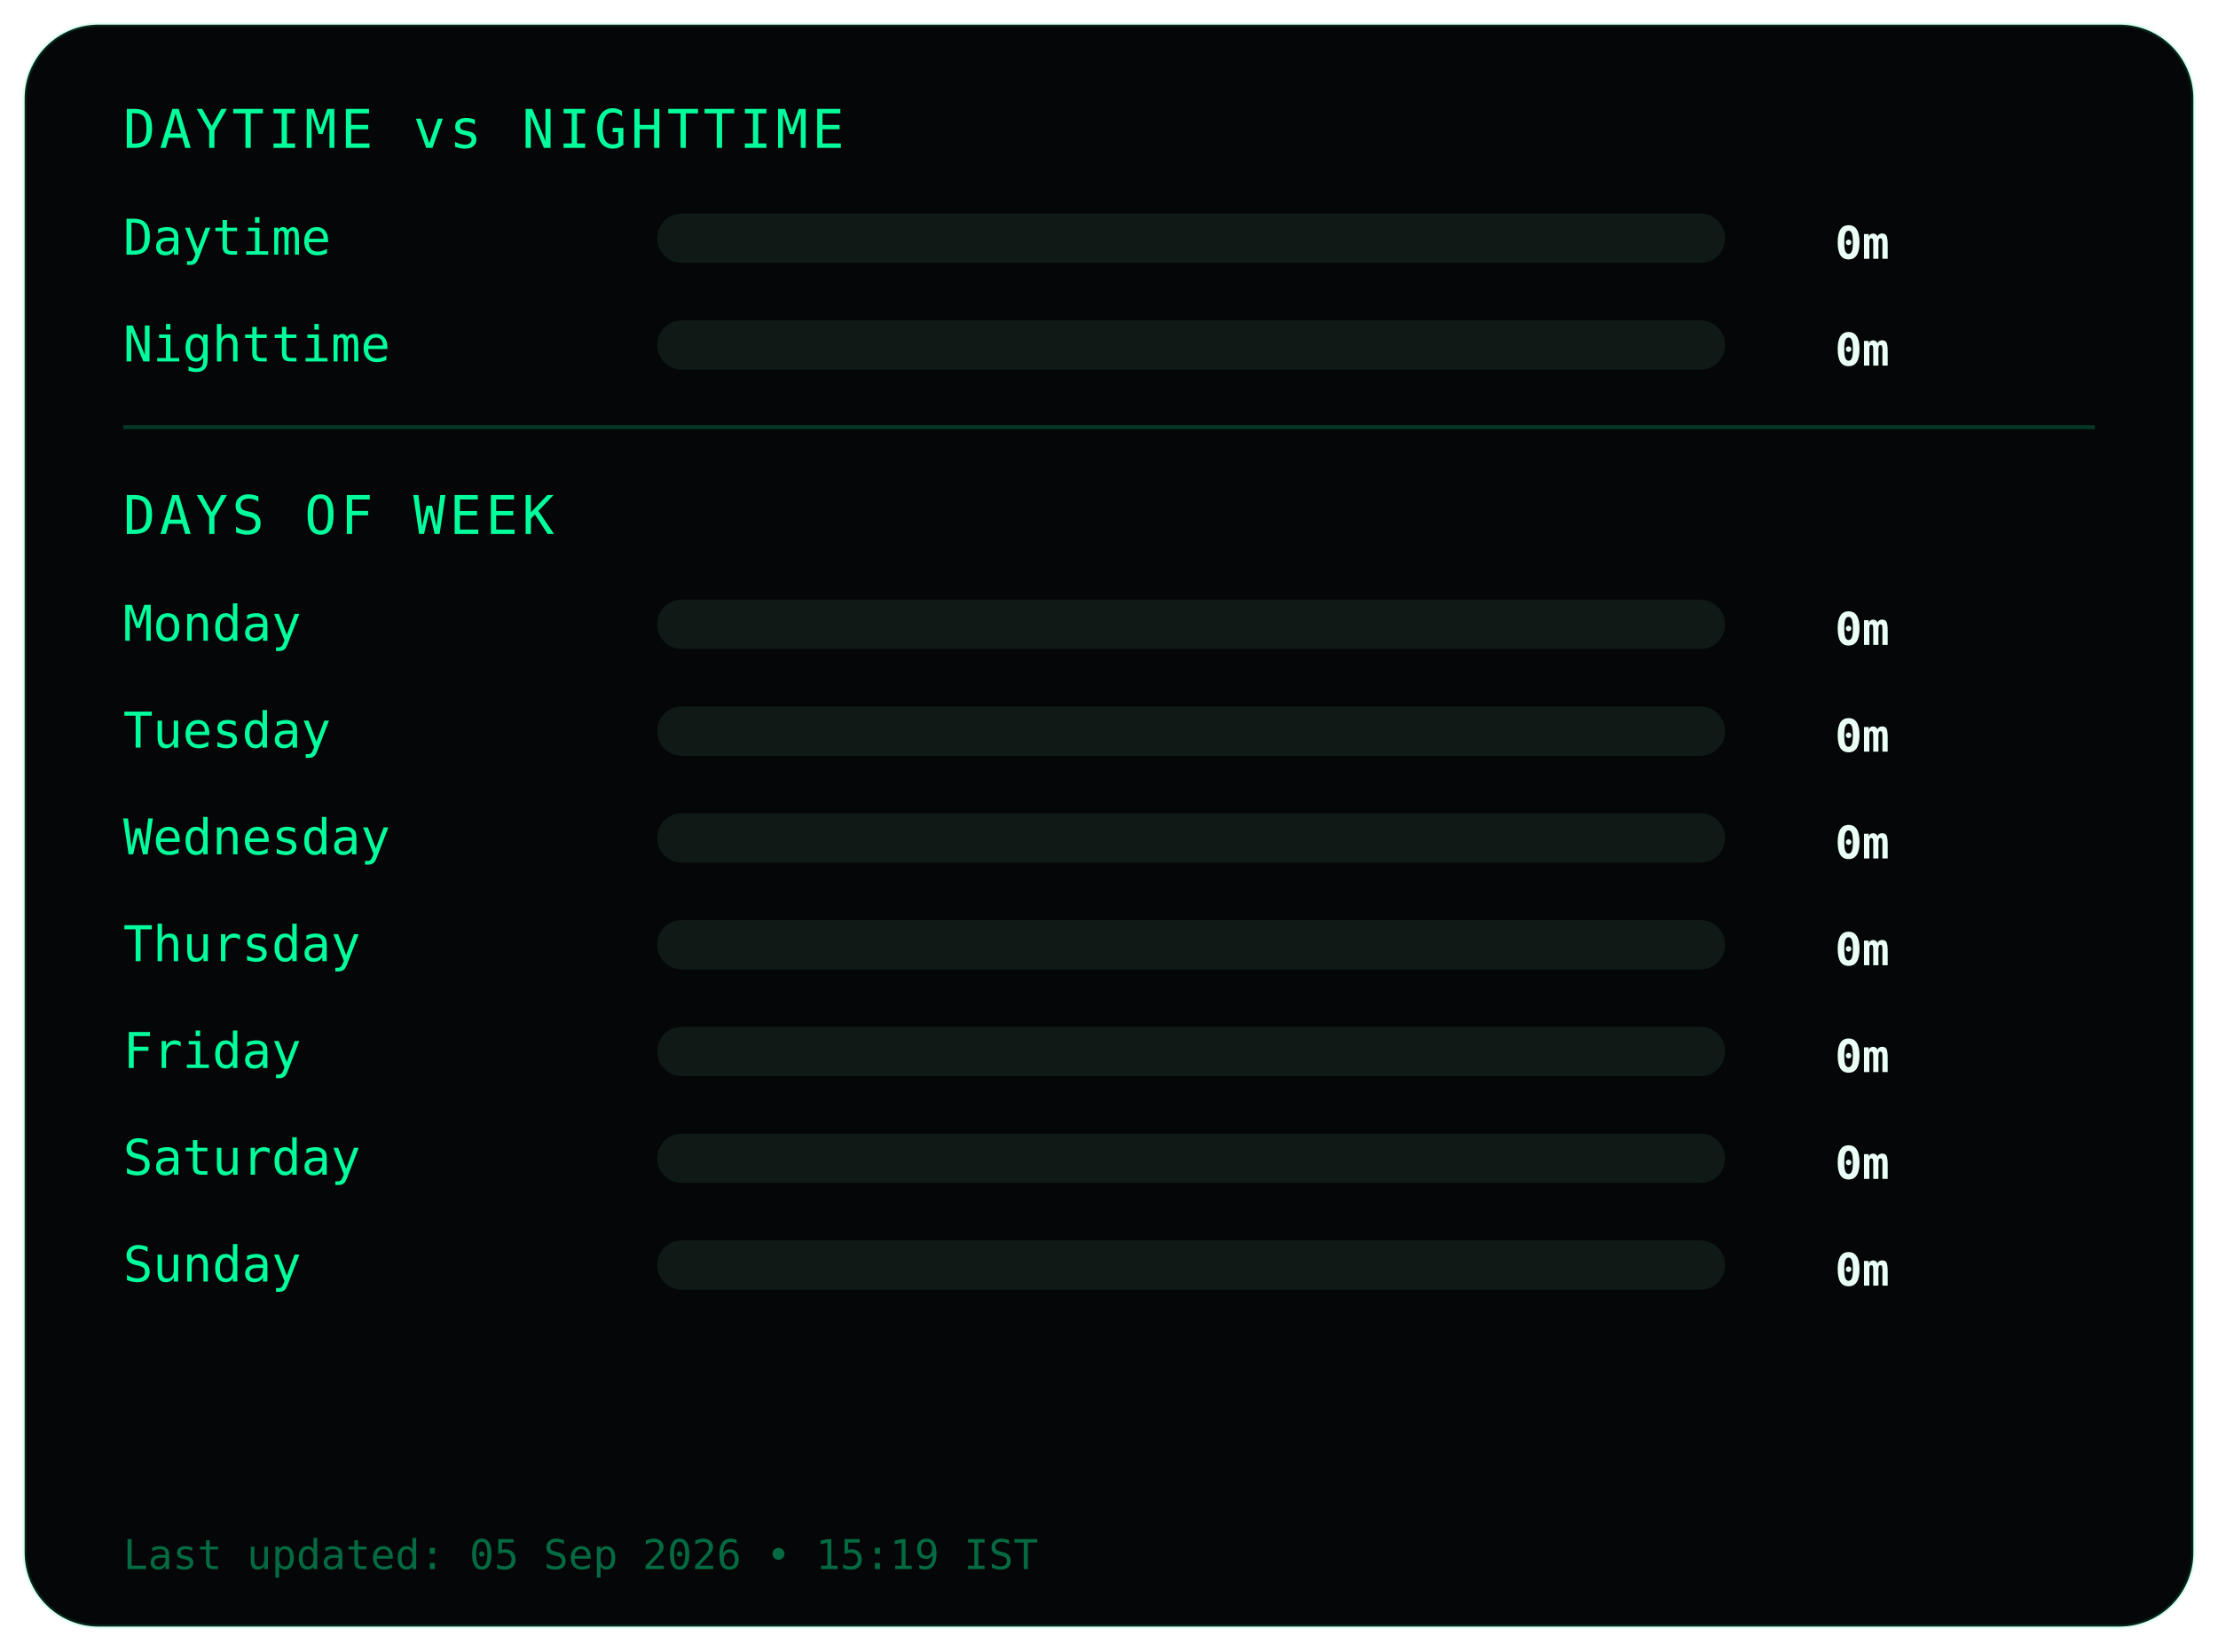
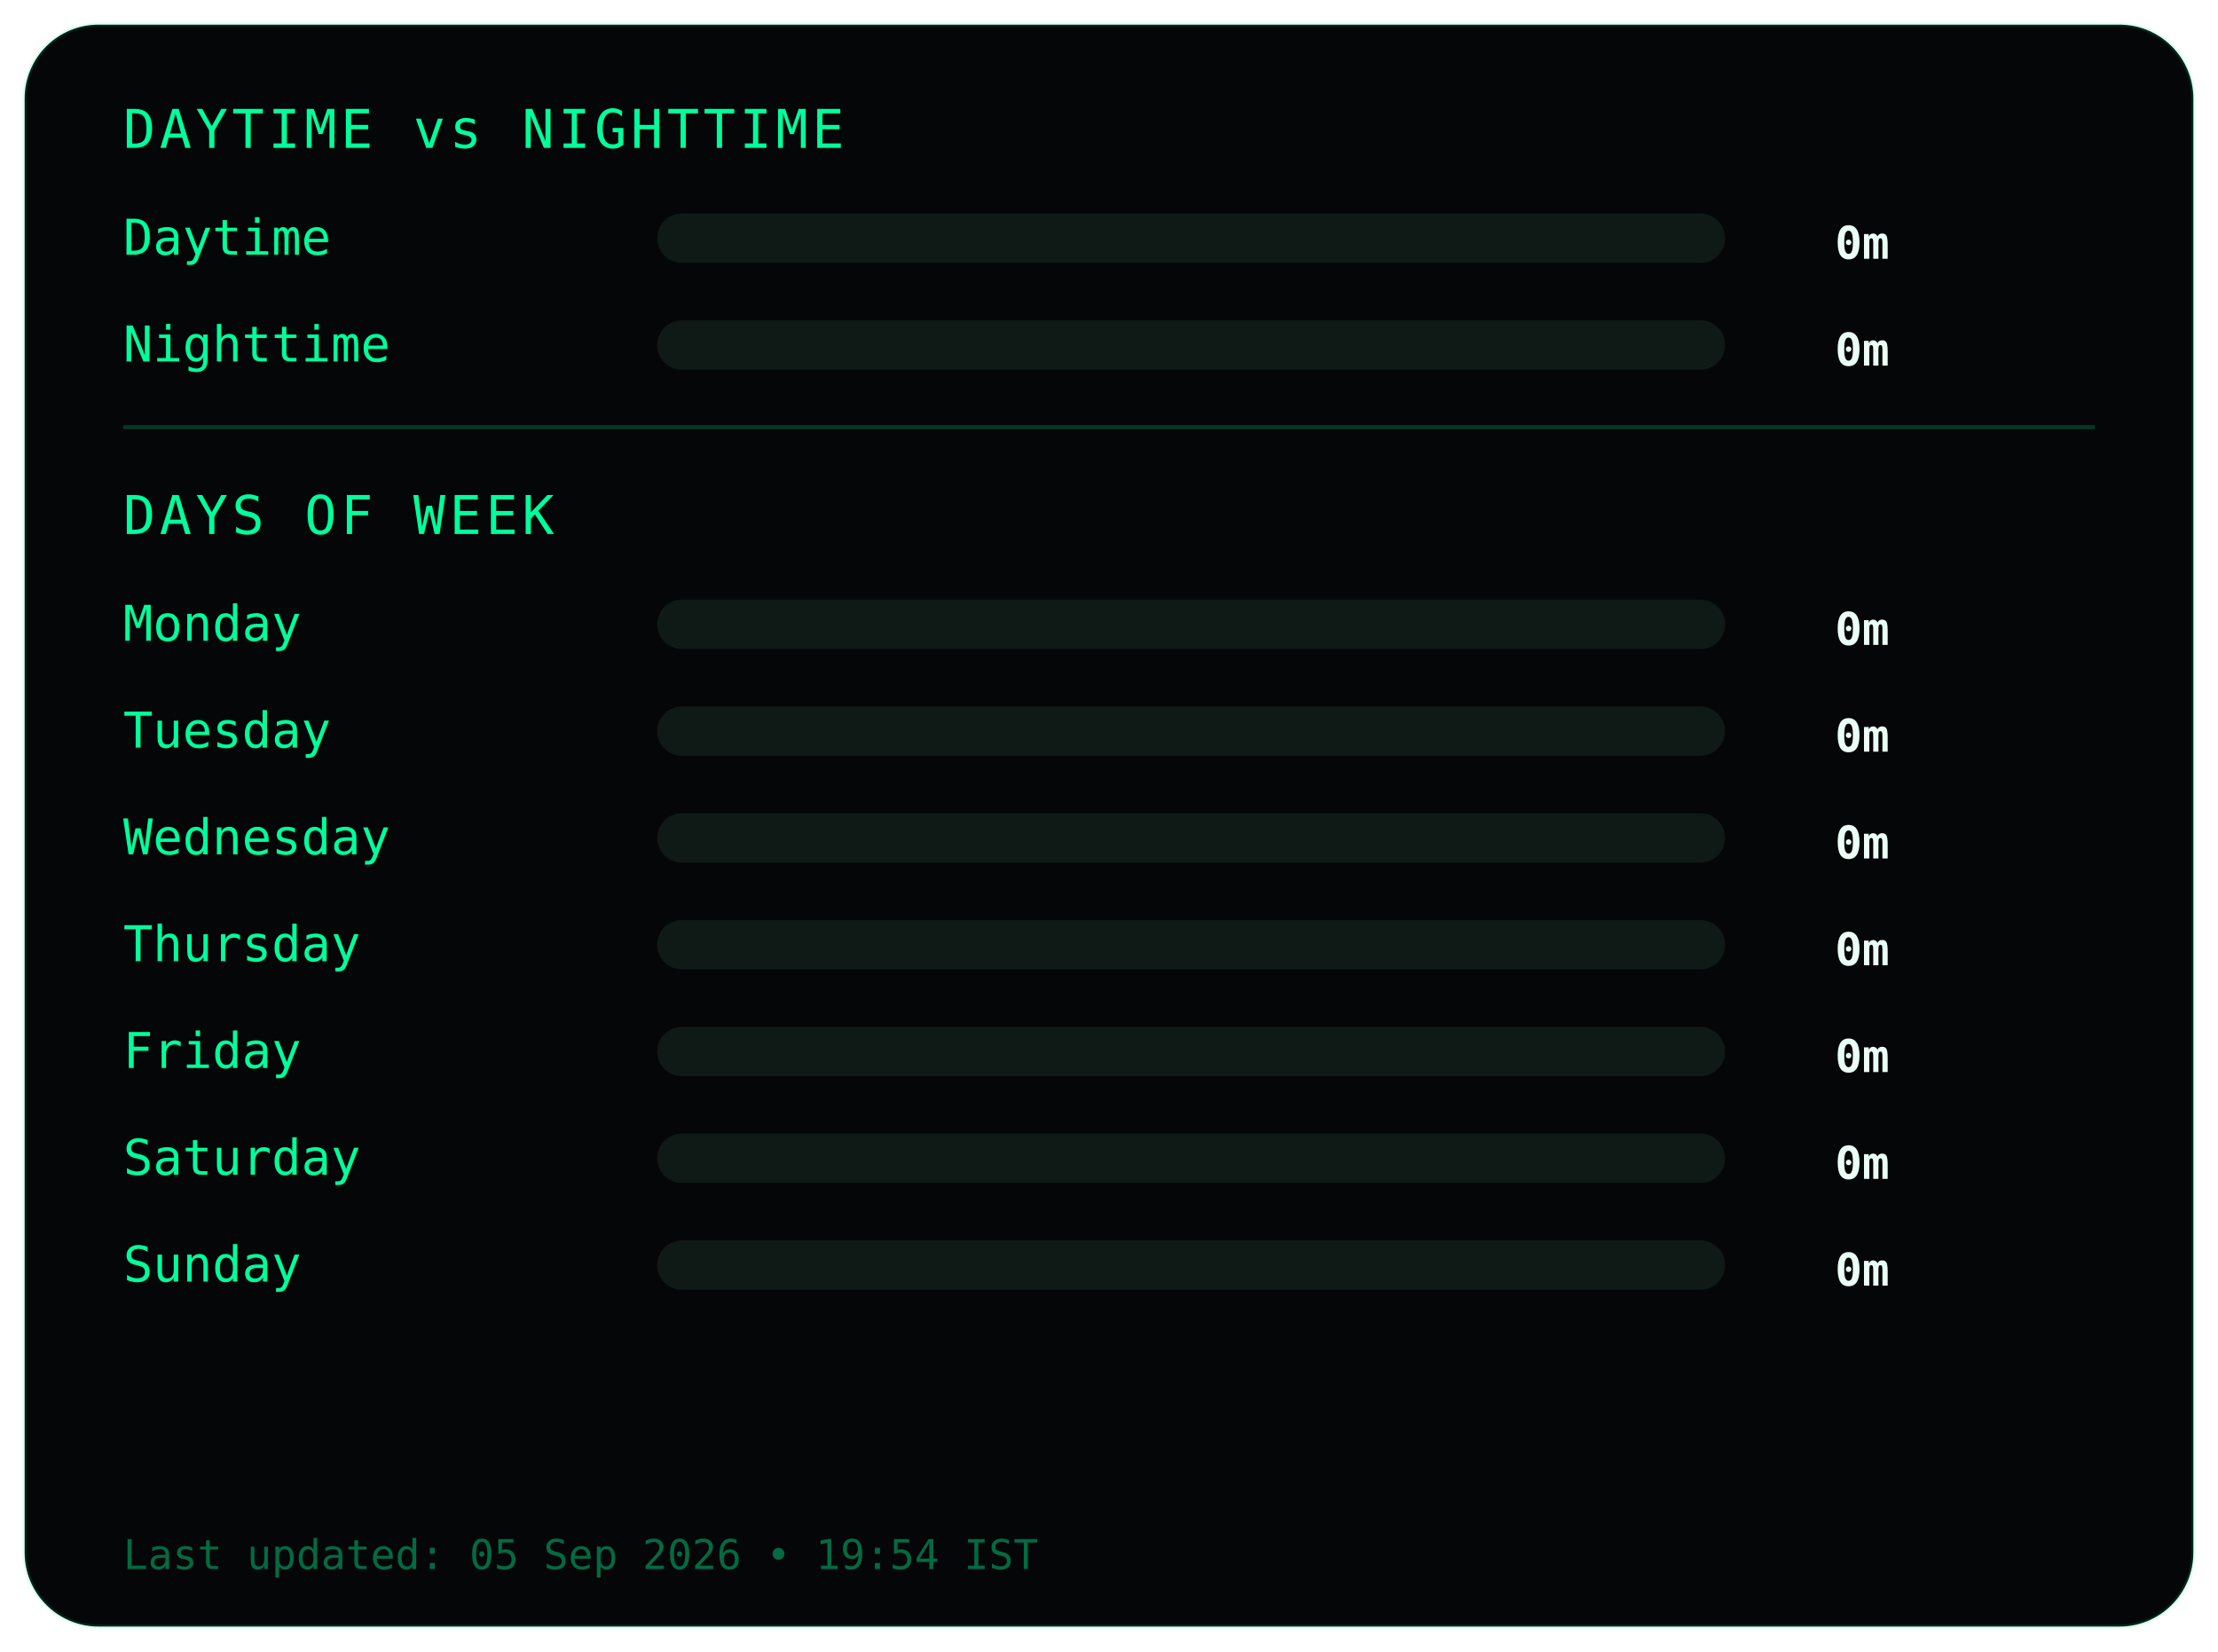
<svg xmlns="http://www.w3.org/2000/svg" width="540" height="402">
  <style>
.frame {
  fill:#050607;
  stroke:#00ff9c22;
  stroke-width:1;
}
.title {
  fill:#00ff9c;
  font-family:monospace;
  font-size:13px;
  letter-spacing:1px;
}
.label {
  fill:#00ff9c;
  font-family:monospace;
  font-size:12px;
}
.value {
  fill:#eafff6;
  font-family:monospace;
  font-size:11px;
  font-weight:bold;
  text-anchor:end;
}
.bar-bg { fill:#0f1a17; }
.bar { fill:#00ff9c; }
.divider { stroke:#00ff9c33; }
.footer {
  fill:#00ff9c66;
  font-family:monospace;
  font-size:10px;
}
</style>
  <rect class="frame" x="6" y="6" rx="18" width="528" height="390" />
  <text class="title" x="30" y="36">DAYTIME vs NIGHTTIME</text>
  <text class="label" x="30" y="62">Daytime</text>
  <rect class="bar-bg" x="160" y="52" width="260" height="12" rx="6" />
  <rect class="bar" x="160" y="52" width="0" height="12" rx="6" />
  <text class="value" x="460" y="63">0m</text>
  <text class="label" x="30" y="88">Nighttime</text>
  <rect class="bar-bg" x="160" y="78" width="260" height="12" rx="6" />
  <rect class="bar" x="160" y="78" width="0" height="12" rx="6" />
  <text class="value" x="460" y="89">0m</text>
  <line class="divider" x1="30" y1="104" x2="510" y2="104" />
  <text class="title" x="30" y="130">DAYS OF WEEK</text>
  <text class="label" x="30" y="156">Monday</text>
  <rect class="bar-bg" x="160" y="146" width="260" height="12" rx="6" />
  <rect class="bar" x="160" y="146" width="0" height="12" rx="6" />
  <text class="value" x="460" y="157">0m</text>
  <text class="label" x="30" y="182">Tuesday</text>
  <rect class="bar-bg" x="160" y="172" width="260" height="12" rx="6" />
  <rect class="bar" x="160" y="172" width="0" height="12" rx="6" />
  <text class="value" x="460" y="183">0m</text>
  <text class="label" x="30" y="208">Wednesday</text>
  <rect class="bar-bg" x="160" y="198" width="260" height="12" rx="6" />
  <rect class="bar" x="160" y="198" width="0" height="12" rx="6" />
  <text class="value" x="460" y="209">0m</text>
  <text class="label" x="30" y="234">Thursday</text>
  <rect class="bar-bg" x="160" y="224" width="260" height="12" rx="6" />
  <rect class="bar" x="160" y="224" width="0" height="12" rx="6" />
  <text class="value" x="460" y="235">0m</text>
  <text class="label" x="30" y="260">Friday</text>
  <rect class="bar-bg" x="160" y="250" width="260" height="12" rx="6" />
  <rect class="bar" x="160" y="250" width="0" height="12" rx="6" />
  <text class="value" x="460" y="261">0m</text>
  <text class="label" x="30" y="286">Saturday</text>
  <rect class="bar-bg" x="160" y="276" width="260" height="12" rx="6" />
  <rect class="bar" x="160" y="276" width="0" height="12" rx="6" />
  <text class="value" x="460" y="287">0m</text>
  <text class="label" x="30" y="312">Sunday</text>
  <rect class="bar-bg" x="160" y="302" width="260" height="12" rx="6" />
  <rect class="bar" x="160" y="302" width="0" height="12" rx="6" />
  <text class="value" x="460" y="313">0m</text>
  <text class="footer" x="30" y="382">
- Last updated: 05 Sep 2026 • 15:19 IST
+ Last updated: 05 Sep 2026 • 19:54 IST
</text>
</svg>
